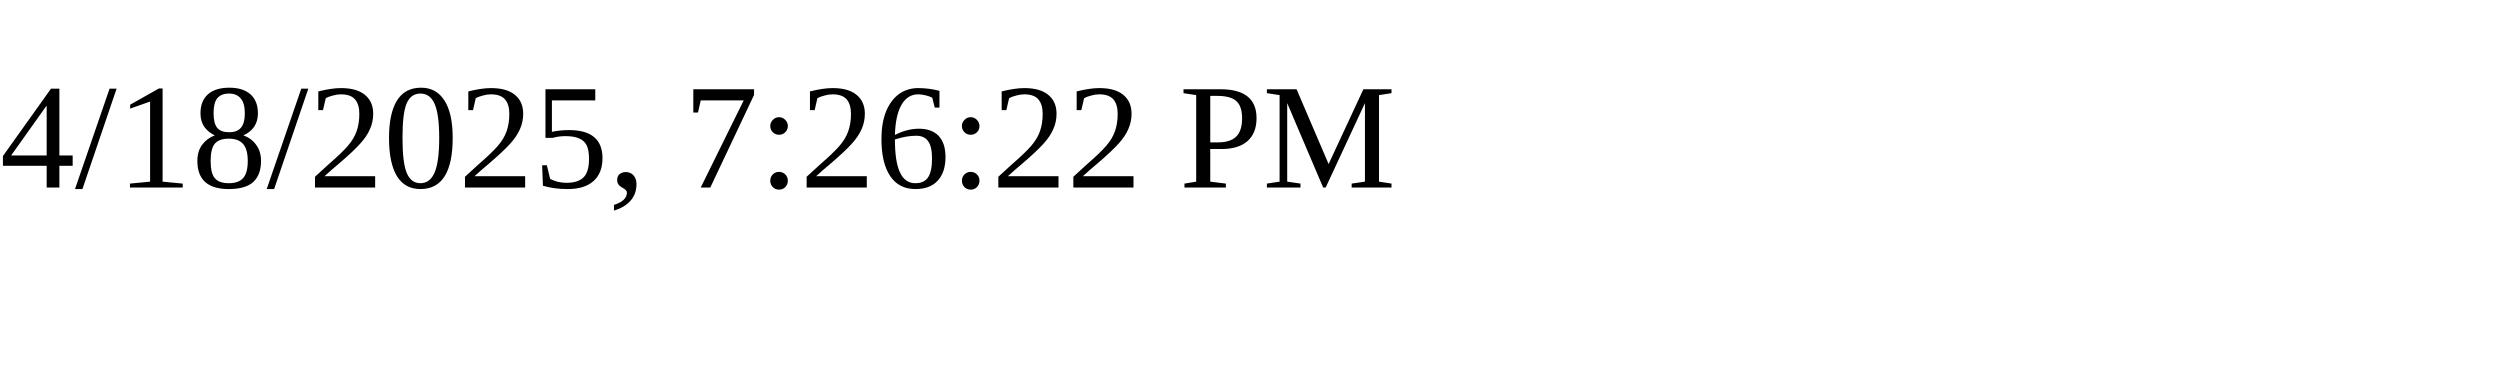
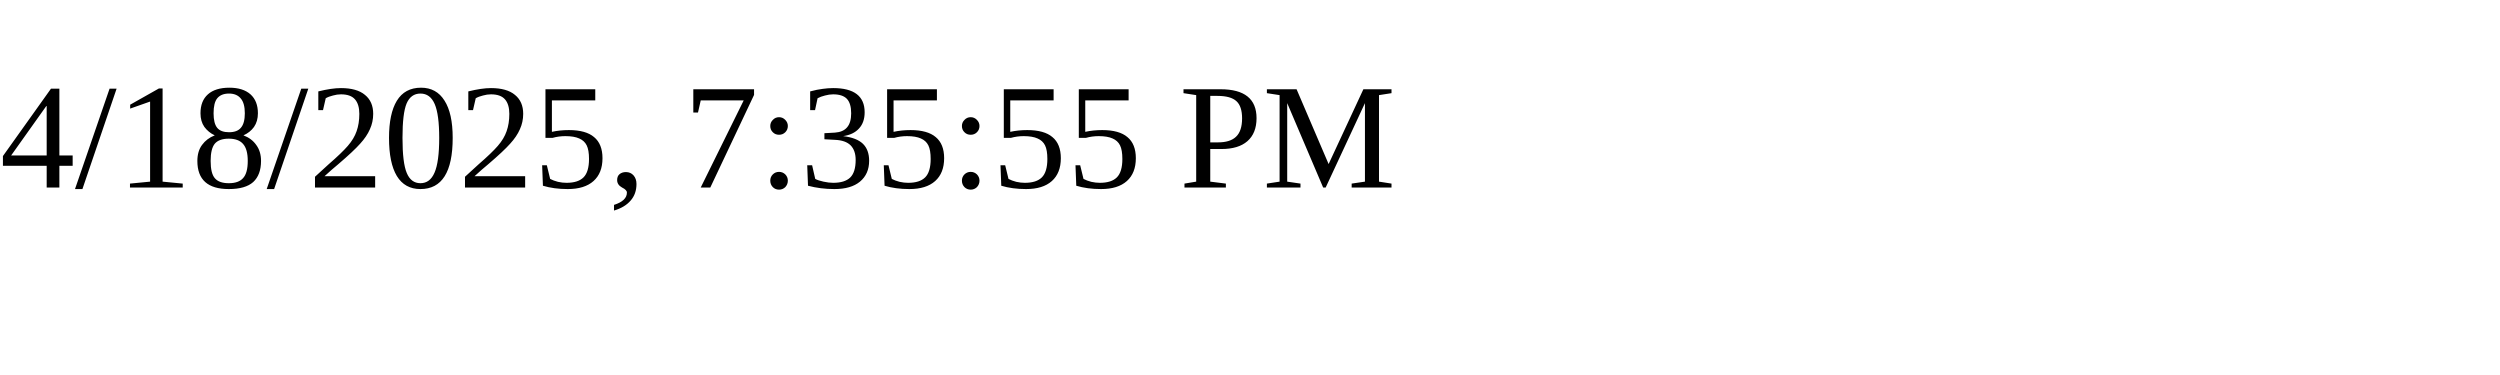
<svg xmlns="http://www.w3.org/2000/svg" height="30" width="200">
-   <text x="0" y="15">4/18/2025, 7:26:22 PM</text>
+   <text x="0" y="15">4/18/2025, 7:35:55 PM</text>
</svg>
